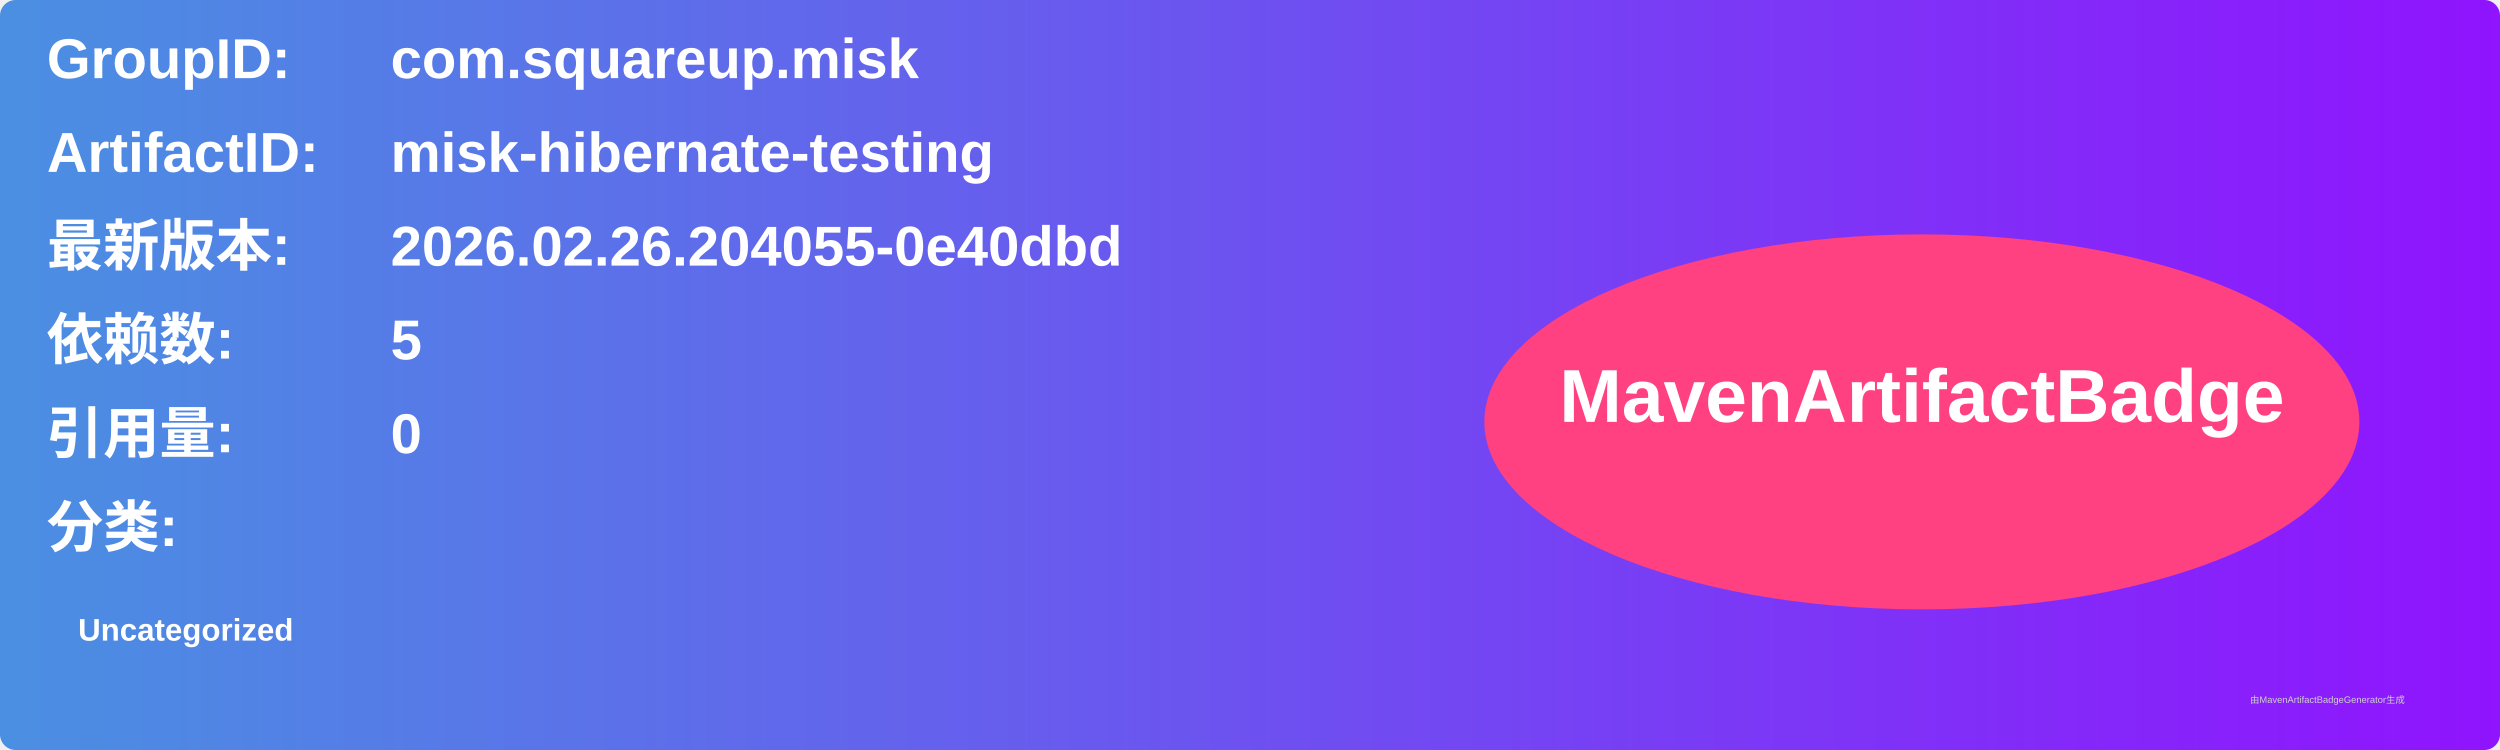
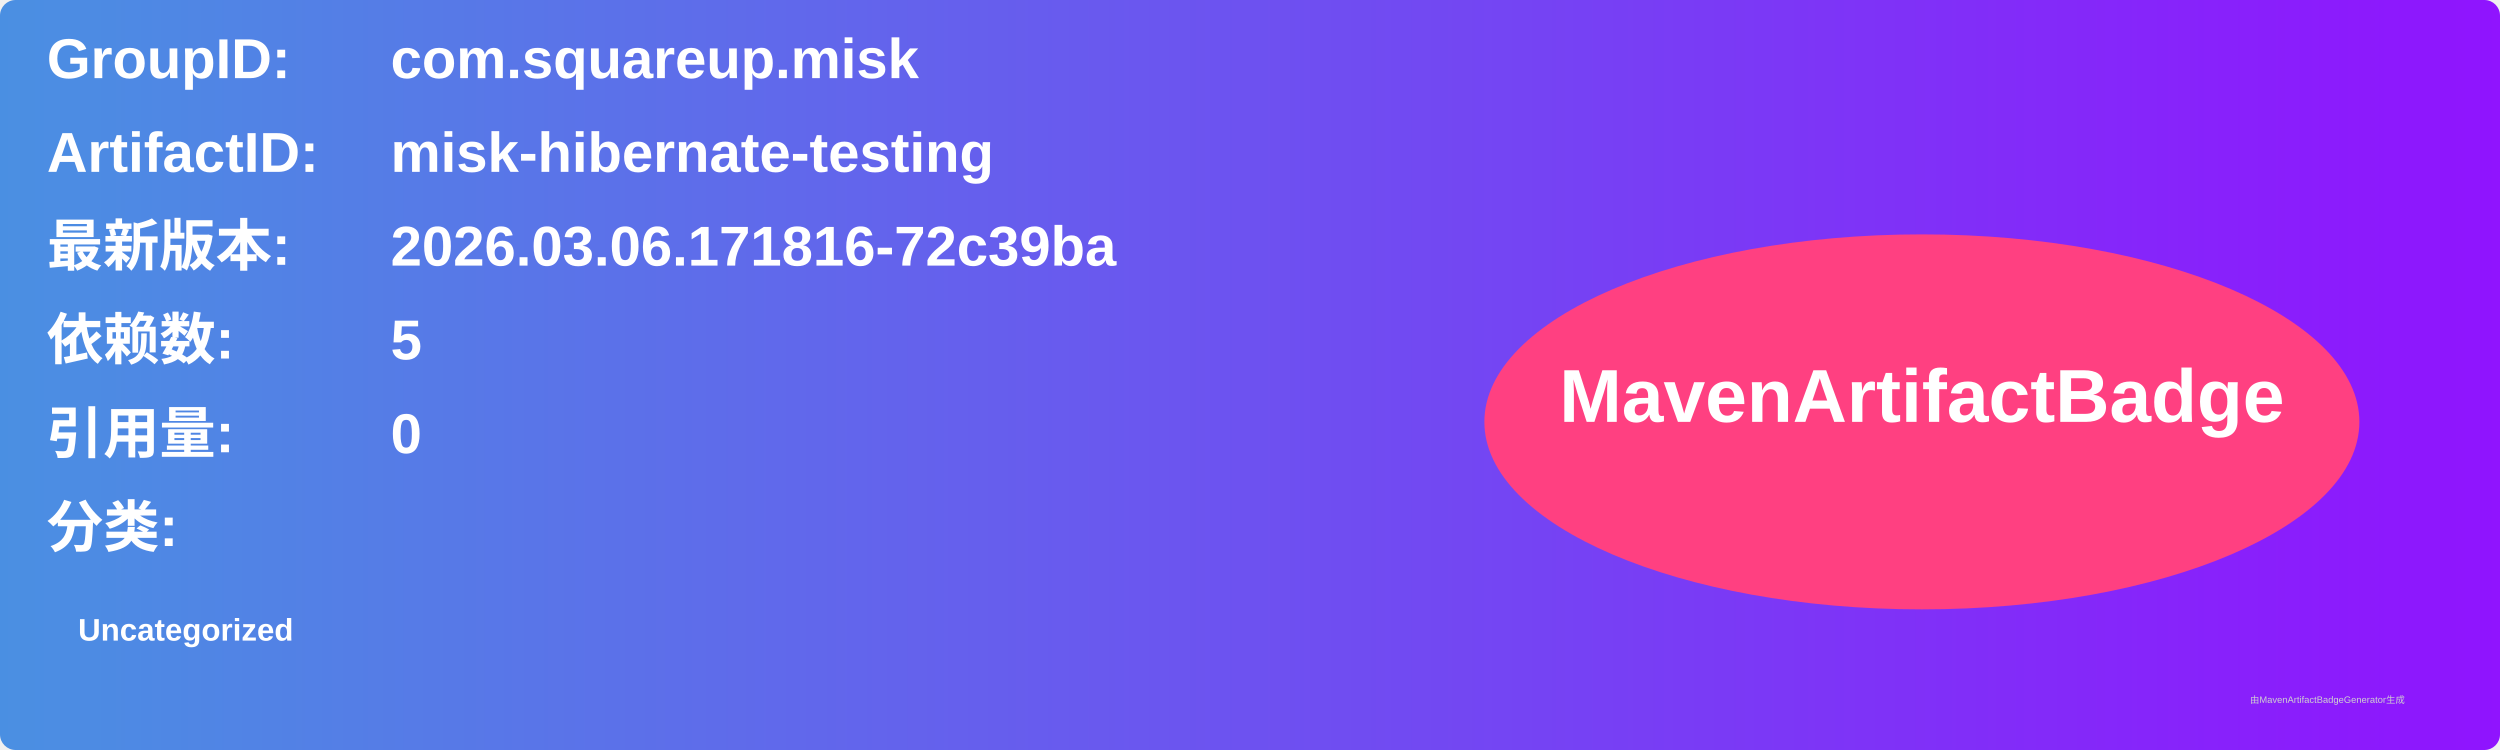
<svg xmlns="http://www.w3.org/2000/svg" width="800" height="240" viewBox="0 0 800 240">
  <linearGradient id="grad" x1="0%" y1="0%" x2="100%" y2="0%">
    <stop offset="0%" stop-color="#4a90e2" />
    <stop offset="100%" stop-color="#9013fe" />
  </linearGradient>
  <rect width="100%" height="100%" rx="5" ry="5" fill="url(#grad)" />
  <g transform="translate(15, 15)">
    <text x="0" y="10" font-family="Arial" font-size="18" fill="white" font-weight="bold" width="260">GroupID:</text>
    <text x="110" y="10" font-family="Arial" font-size="18" fill="white" font-weight="bold" width="460">com.squareup.misk</text>
    <text x="0" y="40" font-family="Arial" font-size="18" fill="white" font-weight="bold" width="260">ArtifactID:</text>
    <text x="110" y="40" font-family="Arial" font-size="18" fill="white" font-weight="bold" width="460">misk-hibernate-testing</text>
    <text x="0" y="70" font-family="Arial" font-size="18" fill="white" font-weight="bold">最新版本:</text>
    <text x="110" y="70" font-family="Arial" font-size="18" fill="white" font-weight="bold">
-       <tspan font-weight="bold">2026.02.26.204055-0e40dbd</tspan>
+       <tspan font-weight="bold">2026.03.06.171816-72c39ba</tspan>
    </text>
    <text x="0" y="100" font-family="Arial" font-size="18" fill="white" font-weight="bold">依赖数: </text>
    <text x="110" y="100" font-family="Arial" font-size="18" fill="white">
      <tspan font-weight="bold">5</tspan>
    </text>
    <text x="0" y="130" font-family="Arial" font-size="18" fill="white" font-weight="bold">引用量: </text>
    <text x="110" y="130" font-family="Arial" font-size="18" fill="white">
      <tspan font-weight="bold">0</tspan>
    </text>
    <text x="0" y="160" font-family="Arial" font-size="18" fill="white" font-weight="bold">分类:</text>
    <text x="10" y="190" font-family="Arial" font-size="10" fill="white">
      <tspan font-weight="bold">Uncategorized</tspan>
    </text>
    <ellipse cx="600" cy="120" rx="140" ry="60" fill="#ff4081" />
    <text x="600" y="120" text-anchor="middle" font-family="Arial" font-size="24" fill="white" font-weight="bold">MavenArtifactBadge</text>
  </g>
  <text x="720" y="225" font-family="Arial" font-size="3" fill="#d0d0d0">由MavenArtifactBadgeGenerator生成</text>
</svg>
